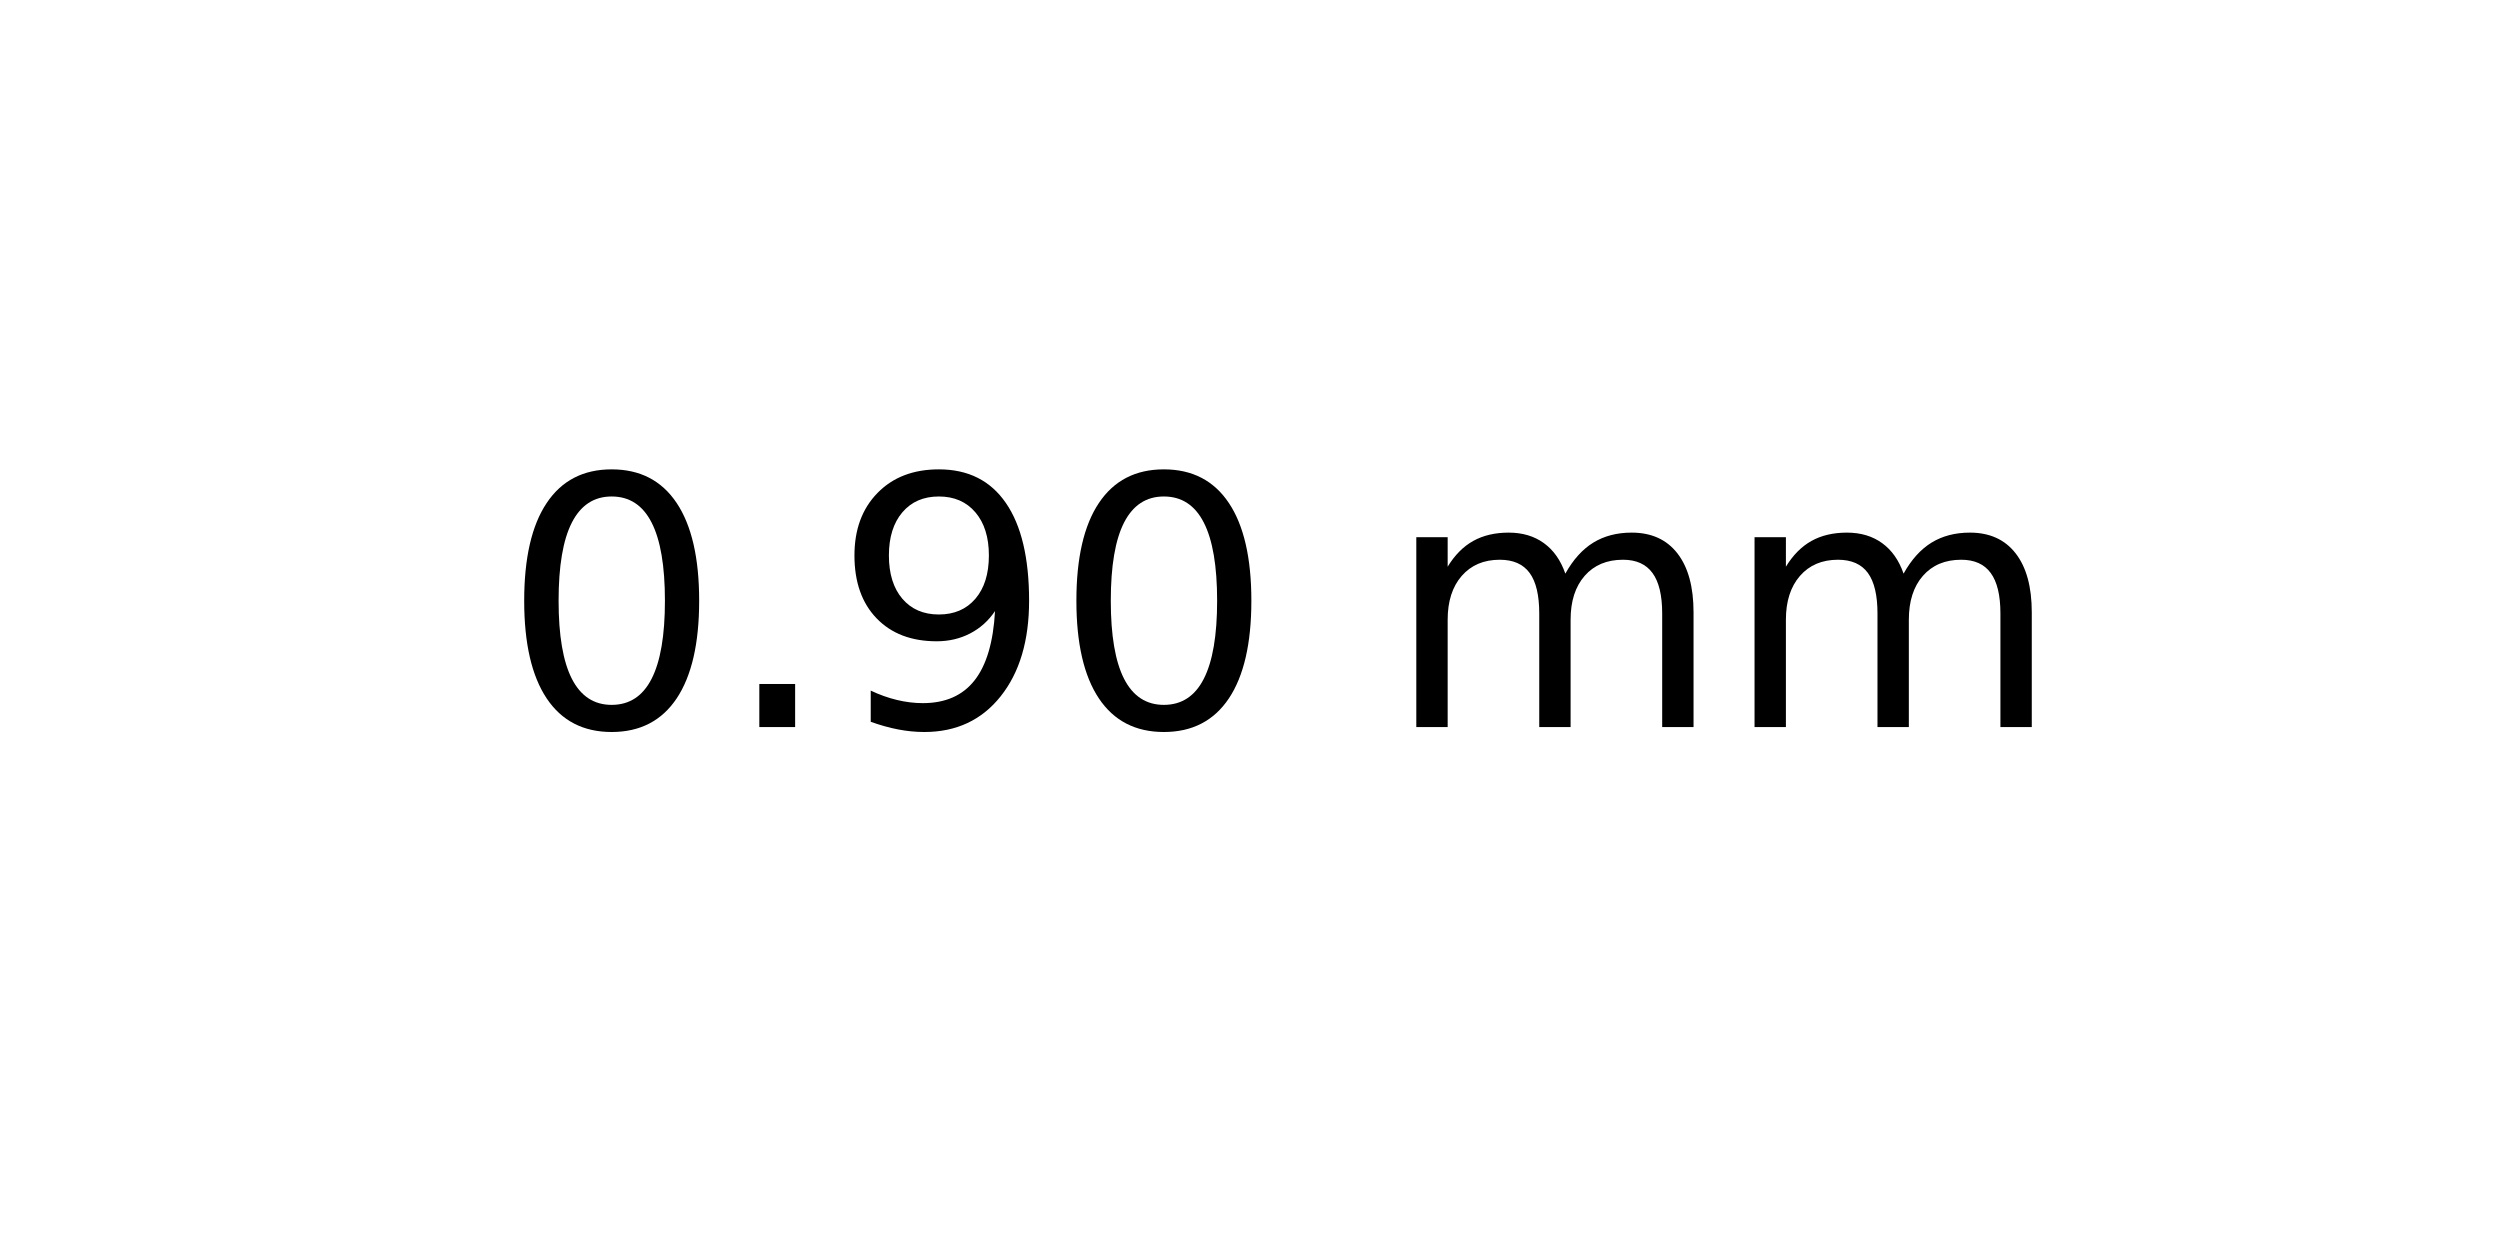
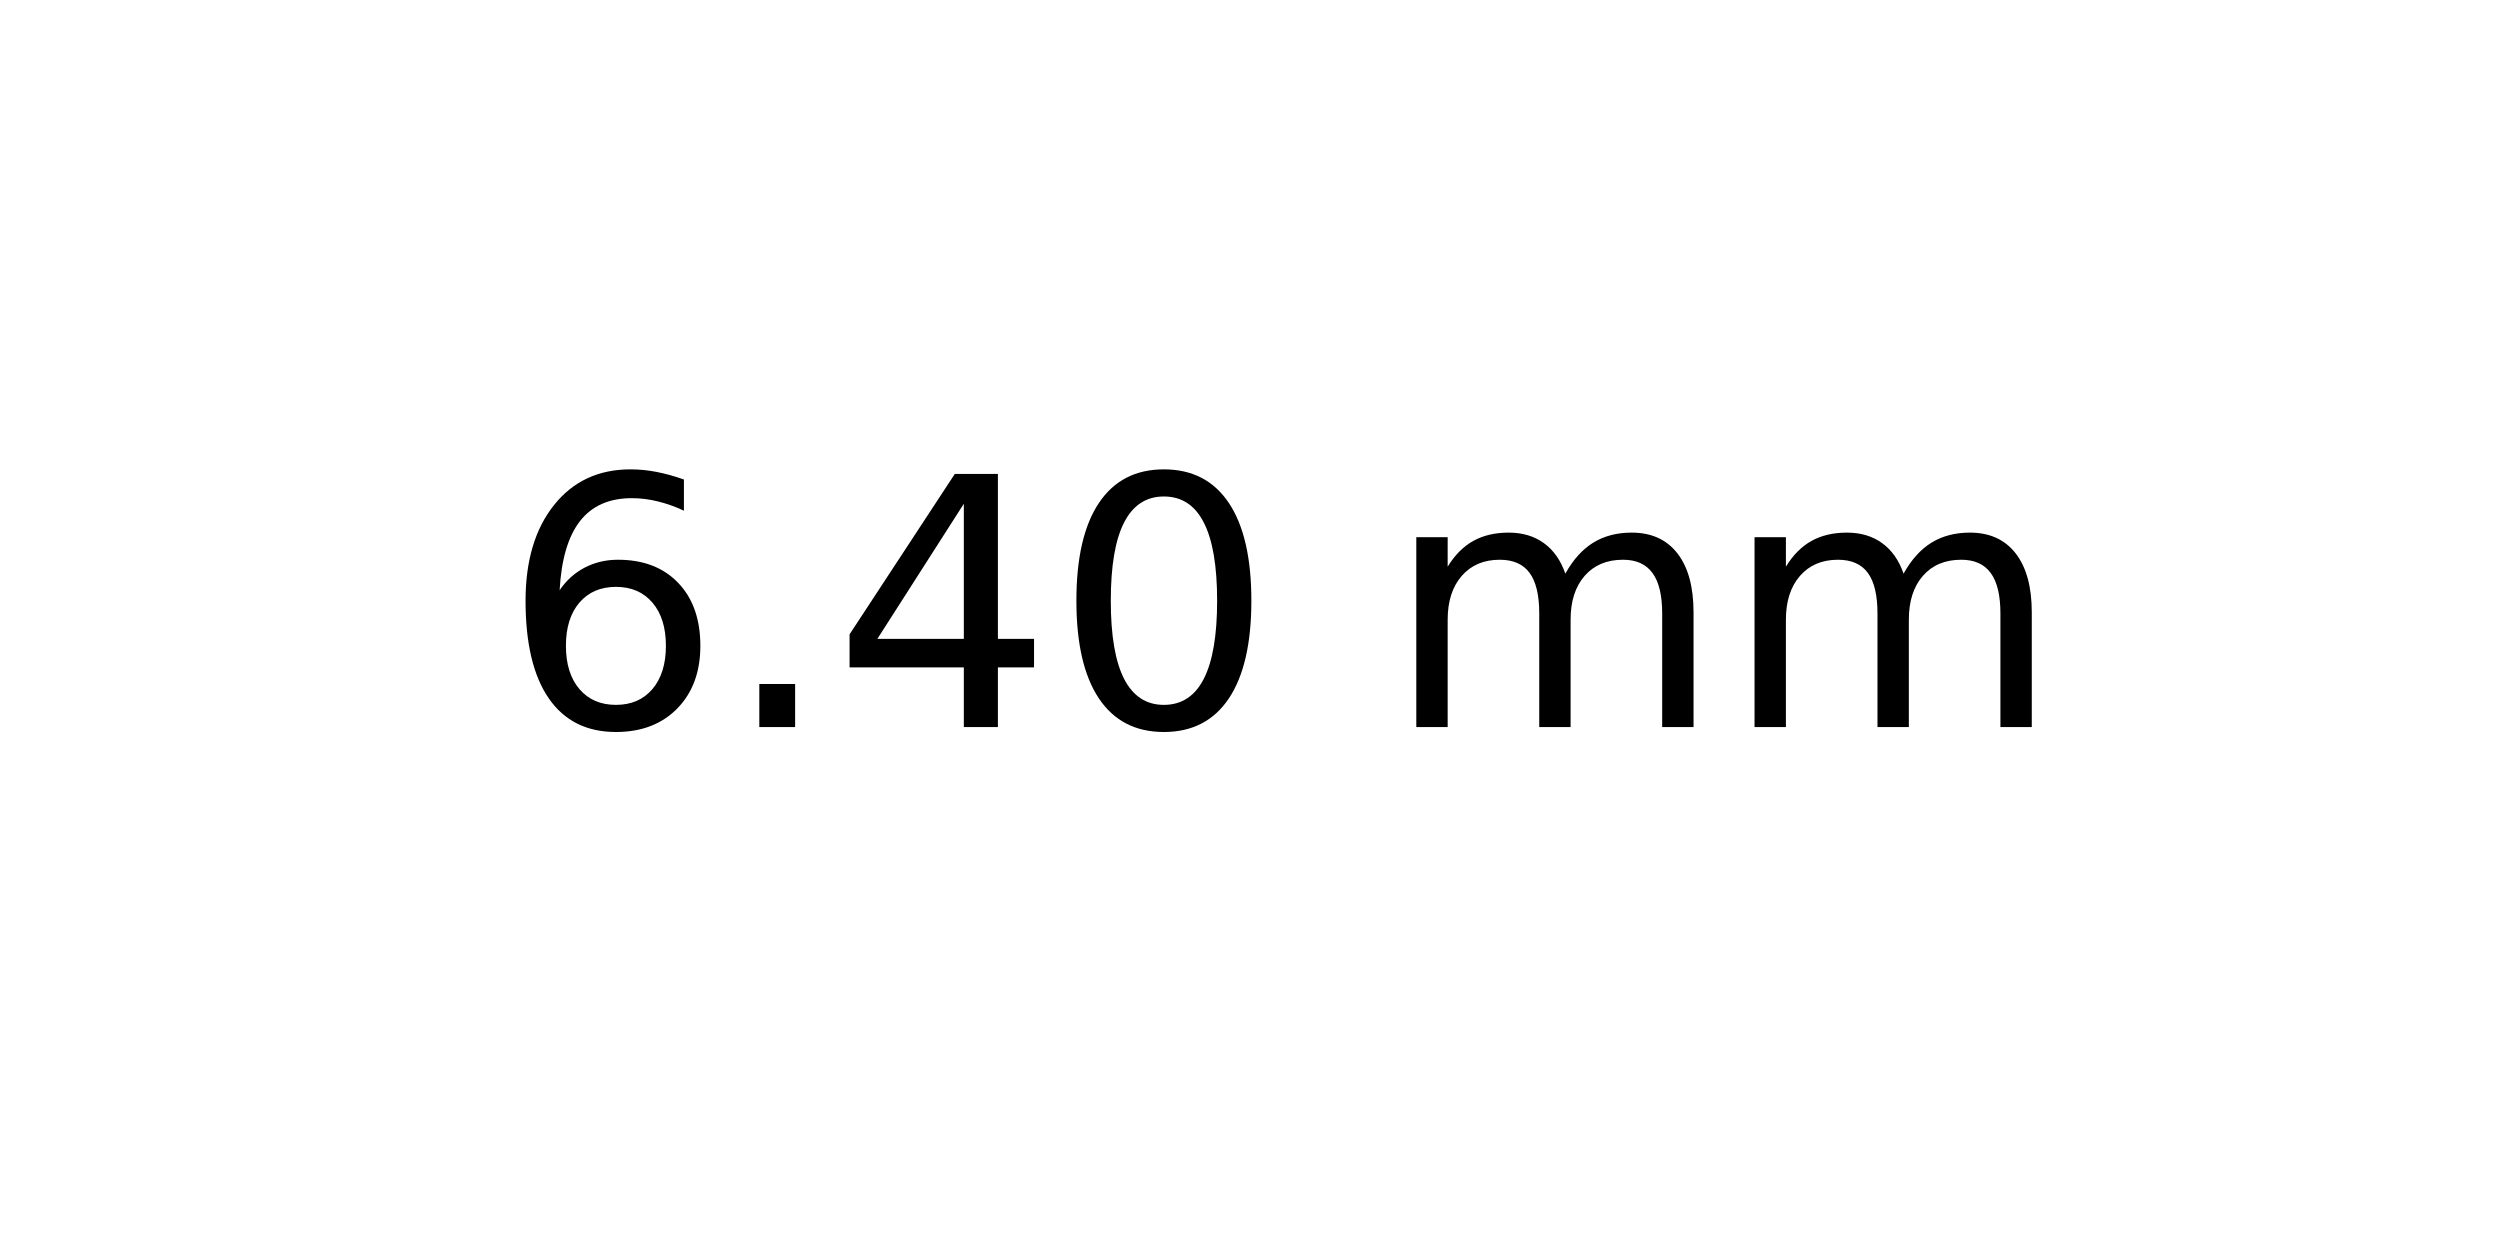
<svg xmlns="http://www.w3.org/2000/svg" xmlns:xlink="http://www.w3.org/1999/xlink" width="72pt" height="36pt" viewBox="0 0 72 36" version="1.1">
  <defs>
    <style type="text/css">*{stroke-linejoin: round; stroke-linecap: butt}</style>
  </defs>
  <g id="figure_1">
    <g id="axes_1">
      <g id="text_1">
        <g transform="translate(14.4375 20.93937) scale(0.1 -0.1)">
          <defs>
+             <path id="DejaVuSans-36" d="M 2113 2584  Q 1688 2584 1439 2293  Q 1191 2003 1191 1497  Q 1191 994 1439 701  Q 1688 409 2113 409  Q 2538 409 2786 701  Q 3034 994 3034 1497  Q 3034 2003 2786 2293  Q 2538 2584 2113 2584  z M 3366 4563  L 3366 3988  Q 3128 4100 2886 4159  Q 2644 4219 2406 4219  Q 1781 4219 1451 3797  Q 1122 3375 1075 2522  Q 1259 2794 1537 2939  Q 1816 3084 2150 3084  Q 2853 3084 3261 2657  Q 3669 2231 3669 1497  Q 3669 778 3244 343  Q 2819 -91 2113 -91  Q 1303 -91 875 529  Q 447 1150 447 2328  Q 447 3434 972 4092  Q 1497 4750 2381 4750  Q 2619 4750 2861 4703  Q 3103 4656 3366 4563  z " transform="scale(0.015625)" />
+             <path id="DejaVuSans-2e" d="M 684 794  L 1344 794  L 1344 0  L 684 0  L 684 794  z " transform="scale(0.015625)" />
+             <path id="DejaVuSans-34" d="M 2419 4116  L 825 1625  L 2419 1625  L 2419 4116  z M 2253 4666  L 3047 4666  L 3047 1625  L 3713 1625  L 3713 1100  L 3047 1100  L 3047 0  L 2419 0  L 2419 1100  L 313 1100  L 313 1709  L 2253 4666  z " transform="scale(0.015625)" />
            <path id="DejaVuSans-30" d="M 2034 4250  Q 1547 4250 1301 3770  Q 1056 3291 1056 2328  Q 1056 1369 1301 889  Q 1547 409 2034 409  Q 2525 409 2770 889  Q 3016 1369 3016 2328  Q 3016 3291 2770 3770  Q 2525 4250 2034 4250  z M 2034 4750  Q 2819 4750 3233 4129  Q 3647 3509 3647 2328  Q 3647 1150 3233 529  Q 2819 -91 2034 -91  Q 1250 -91 836 529  Q 422 1150 422 2328  Q 422 3509 836 4129  Q 1250 4750 2034 4750  z " transform="scale(0.015625)" />
-             <path id="DejaVuSans-2e" d="M 684 794  L 1344 794  L 1344 0  L 684 0  L 684 794  z " transform="scale(0.015625)" />
-             <path id="DejaVuSans-39" d="M 703 97  L 703 672  Q 941 559 1184 500  Q 1428 441 1663 441  Q 2288 441 2617 861  Q 2947 1281 2994 2138  Q 2813 1869 2534 1725  Q 2256 1581 1919 1581  Q 1219 1581 811 2004  Q 403 2428 403 3163  Q 403 3881 828 4315  Q 1253 4750 1959 4750  Q 2769 4750 3195 4129  Q 3622 3509 3622 2328  Q 3622 1225 3098 567  Q 2575 -91 1691 -91  Q 1453 -91 1209 -44  Q 966 3 703 97  z M 1959 2075  Q 2384 2075 2632 2365  Q 2881 2656 2881 3163  Q 2881 3666 2632 3958  Q 2384 4250 1959 4250  Q 1534 4250 1286 3958  Q 1038 3666 1038 3163  Q 1038 2656 1286 2365  Q 1534 2075 1959 2075  z " transform="scale(0.015625)" />
            <path id="DejaVuSans-20" transform="scale(0.015625)" />
            <path id="DejaVuSans-6d" d="M 3328 2828  Q 3544 3216 3844 3400  Q 4144 3584 4550 3584  Q 5097 3584 5394 3201  Q 5691 2819 5691 2113  L 5691 0  L 5113 0  L 5113 2094  Q 5113 2597 4934 2840  Q 4756 3084 4391 3084  Q 3944 3084 3684 2787  Q 3425 2491 3425 1978  L 3425 0  L 2847 0  L 2847 2094  Q 2847 2600 2669 2842  Q 2491 3084 2119 3084  Q 1678 3084 1418 2786  Q 1159 2488 1159 1978  L 1159 0  L 581 0  L 581 3500  L 1159 3500  L 1159 2956  Q 1356 3278 1631 3431  Q 1906 3584 2284 3584  Q 2666 3584 2933 3390  Q 3200 3197 3328 2828  z " transform="scale(0.015625)" />
          </defs>
-           <use xlink:href="#DejaVuSans-30" />
+           <use xlink:href="#DejaVuSans-36" />
          <use xlink:href="#DejaVuSans-2e" x="63.623" />
-           <use xlink:href="#DejaVuSans-39" x="95.41" />
+           <use xlink:href="#DejaVuSans-34" x="95.41" />
          <use xlink:href="#DejaVuSans-30" x="159.033" />
          <use xlink:href="#DejaVuSans-20" x="222.656" />
          <use xlink:href="#DejaVuSans-6d" x="254.443" />
          <use xlink:href="#DejaVuSans-6d" x="351.855" />
        </g>
      </g>
    </g>
  </g>
</svg>
